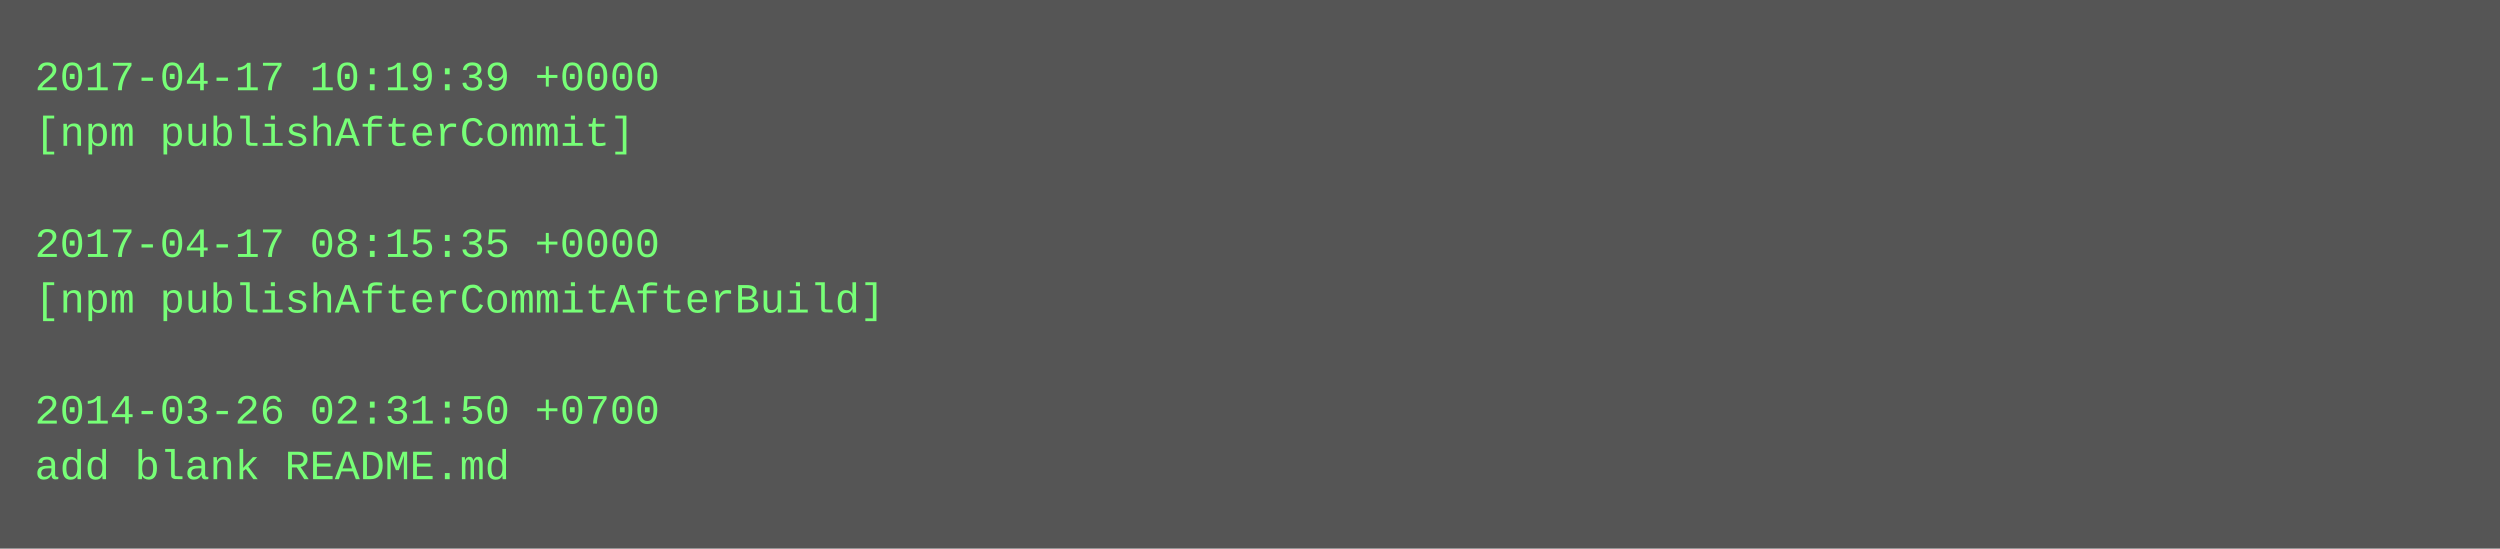
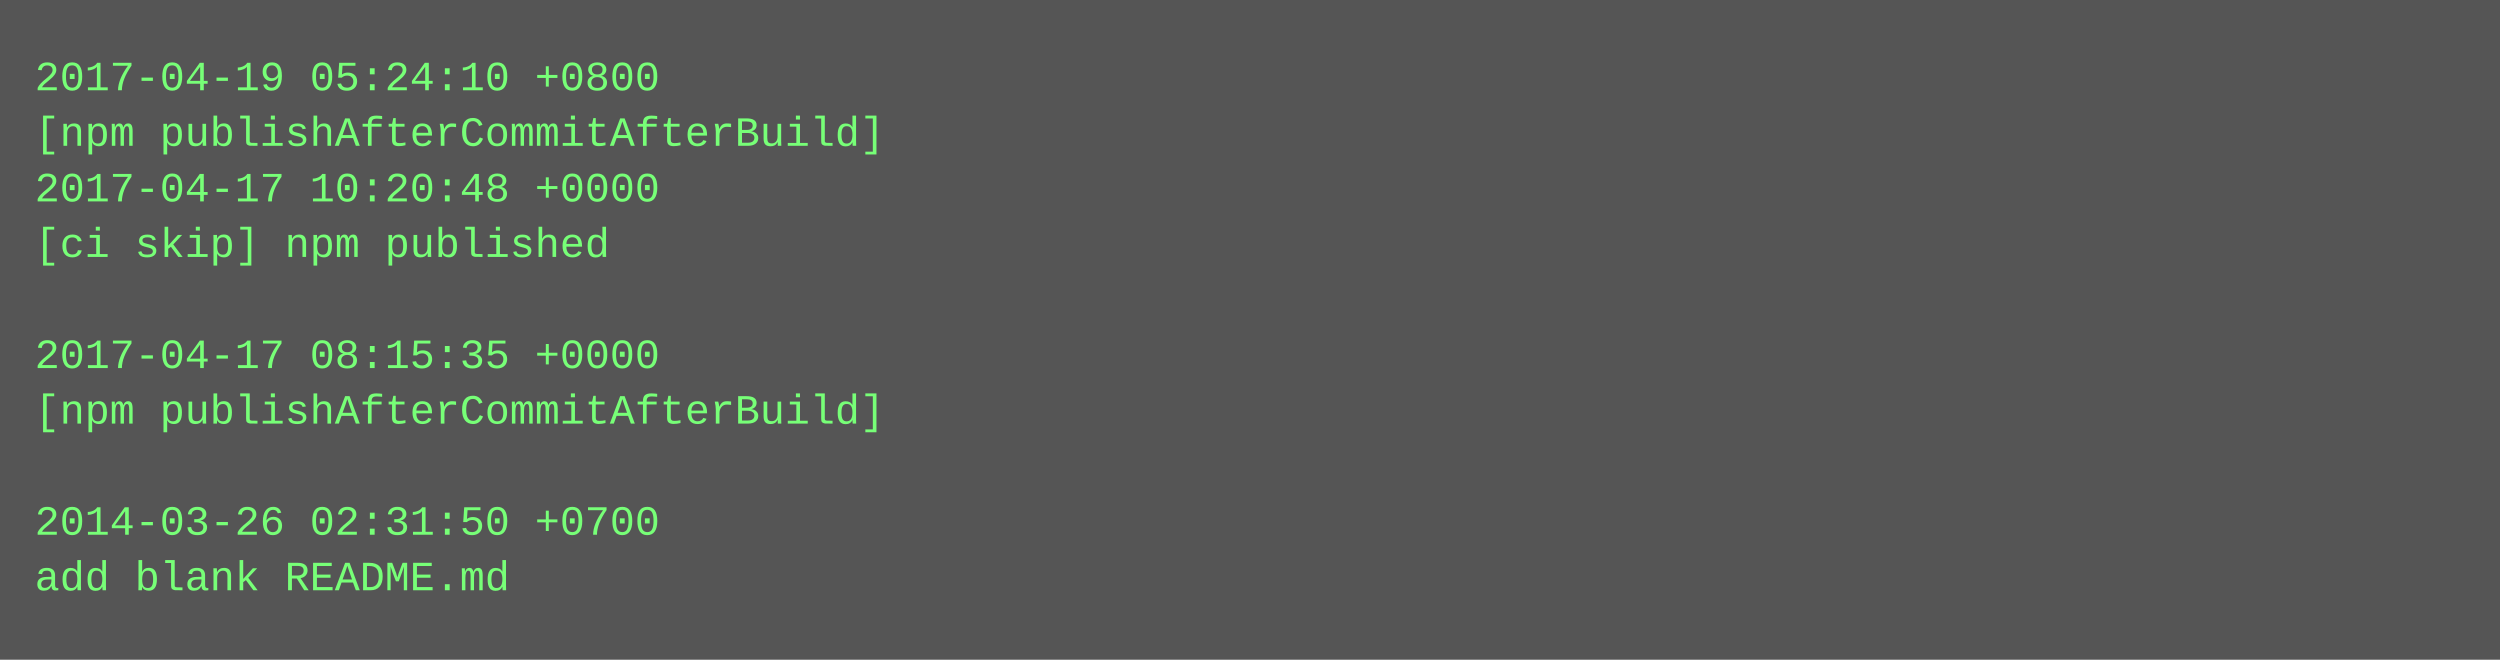
- <svg xmlns="http://www.w3.org/2000/svg" height="158" width="720">
-   <rect height="158" fill="#555" width="720" />
+ <svg xmlns="http://www.w3.org/2000/svg" height="190" width="720">
+   <rect height="190" fill="#555" width="720" />
  <text fill="#7f7" font-family="Courier New" font-size="12" xml:space="preserve">
-     <tspan x="10" y="26">2017-04-17 10:19:39 +0000</tspan>
-     <tspan x="10" y="42">[npm publishAfterCommit]</tspan>
-     <tspan x="10" y="58" />
-     <tspan x="10" y="74">2017-04-17 08:15:35 +0000</tspan>
-     <tspan x="10" y="90">[npm publishAfterCommitAfterBuild]</tspan>
-     <tspan x="10" y="106" />
-     <tspan x="10" y="122">2014-03-26 02:31:50 +0700</tspan>
-     <tspan x="10" y="138">add blank README.md</tspan>
+     <tspan x="10" y="26">2017-04-19 05:24:10 +0800</tspan>
+     <tspan x="10" y="42">[npm publishAfterCommitAfterBuild]</tspan>
+     <tspan x="10" y="58">2017-04-17 10:20:48 +0000</tspan>
+     <tspan x="10" y="74">[ci skip] npm published</tspan>
+     <tspan x="10" y="90" />
+     <tspan x="10" y="106">2017-04-17 08:15:35 +0000</tspan>
+     <tspan x="10" y="122">[npm publishAfterCommitAfterBuild]</tspan>
+     <tspan x="10" y="138" />
+     <tspan x="10" y="154">2014-03-26 02:31:50 +0700</tspan>
+     <tspan x="10" y="170">add blank README.md</tspan>
  </text>
</svg>
